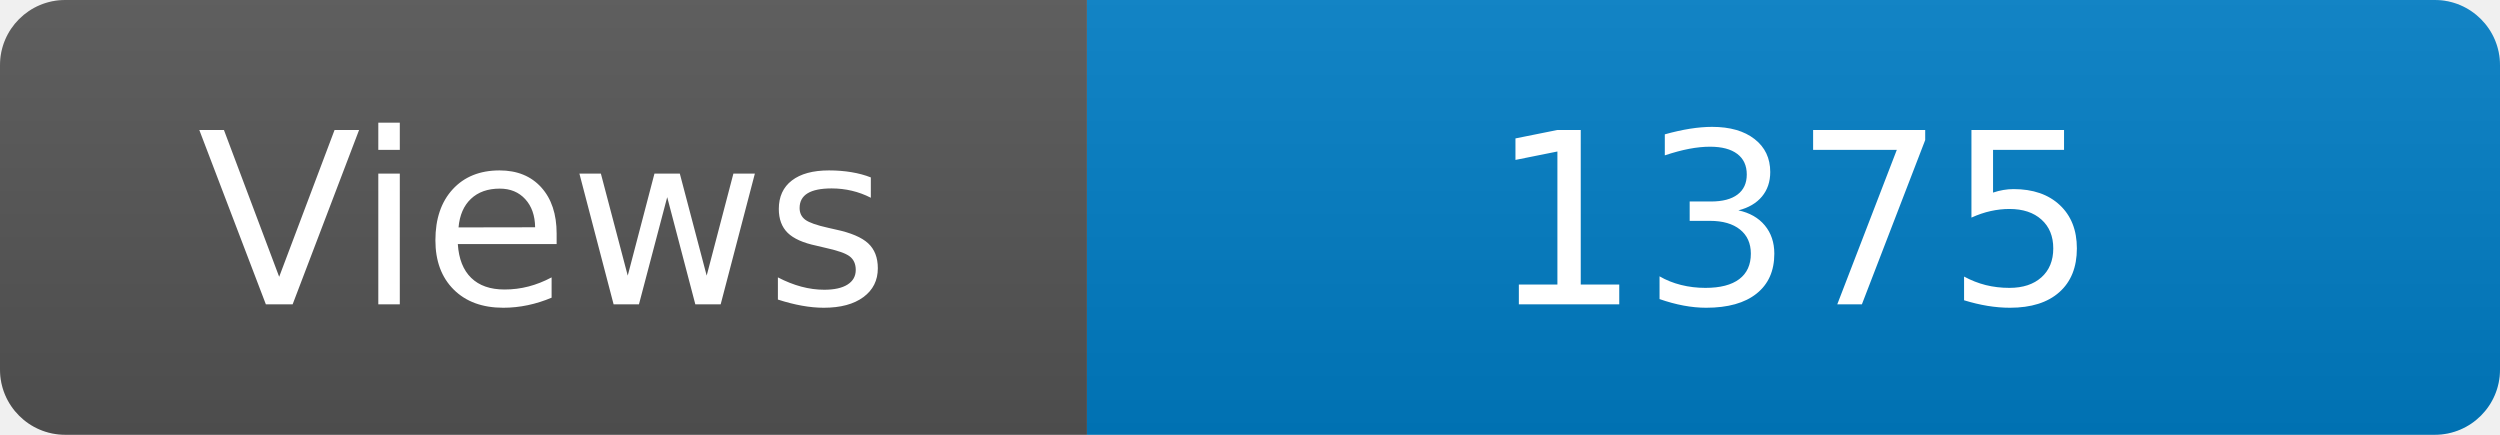
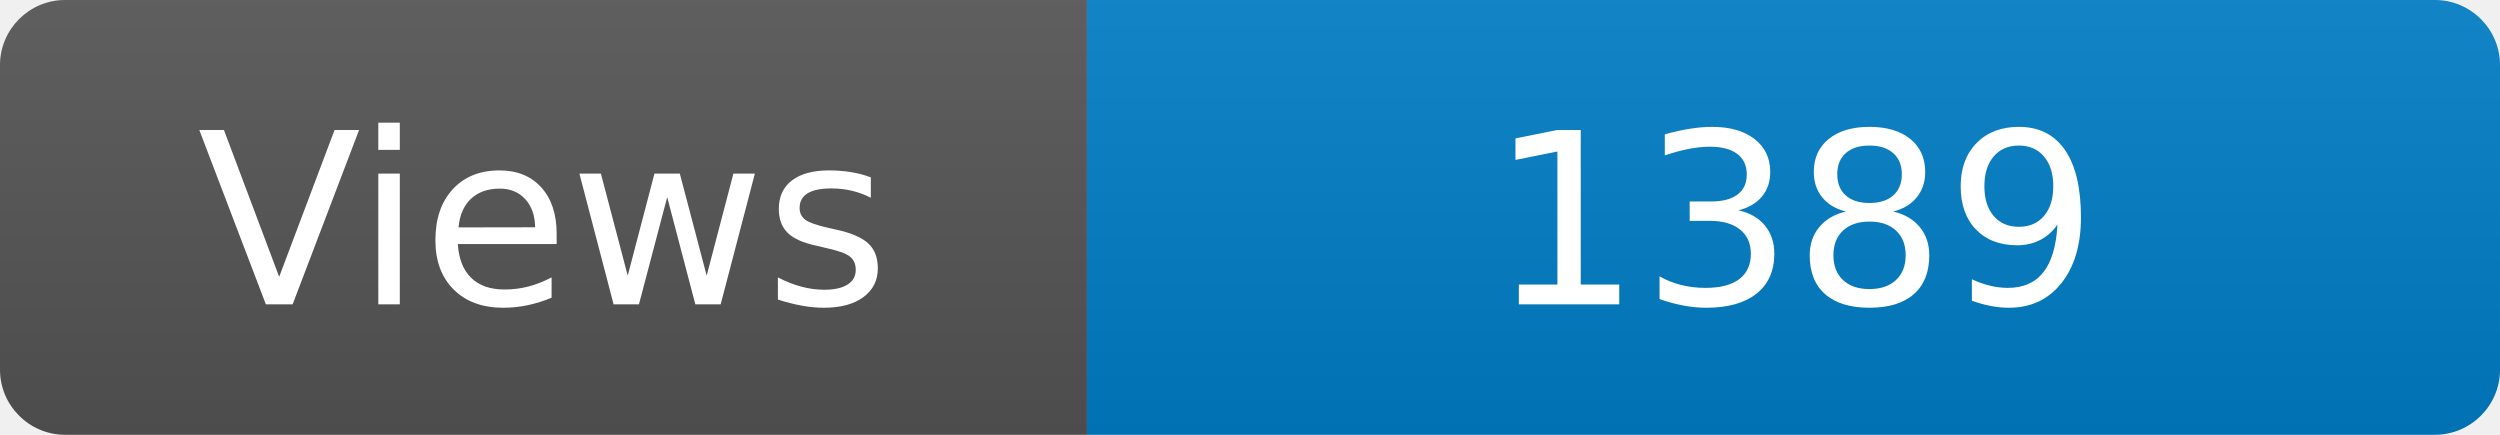
<svg xmlns="http://www.w3.org/2000/svg" width="115" height="20" role="img" aria-label="Maintained?: yes">
  <linearGradient id="s" x2="0" y2="100%">
    <stop offset="0" stop-color="#bbb" stop-opacity=".1" />
    <stop offset="1" stop-opacity=".1" />
  </linearGradient>
  <clipPath id="r">
    <rect width="115" height="20" rx="3" fill="#fff" />
  </clipPath>
  <g clip-path="url(#r)">
    <rect width="50" height="20" fill="#555" />
    <rect x="50" width="160" height="20" fill="#007ec6" />
    <rect width="115" height="20" fill="url(#s)" />
  </g>
  <g fill="#fff" text-anchor="middle" font-family="Verdana,Geneva,DejaVu Sans,sans-serif" font-size="110">
    <text x="250" y="140" transform="scale(.1)" fill="#fff">Views</text>
-     <text x="825" y="140" transform="scale(.1)" fill="#fff">1375</text>
+     <text x="825" y="140" transform="scale(.1)" fill="#fff">1389</text>
  </g>
</svg>
